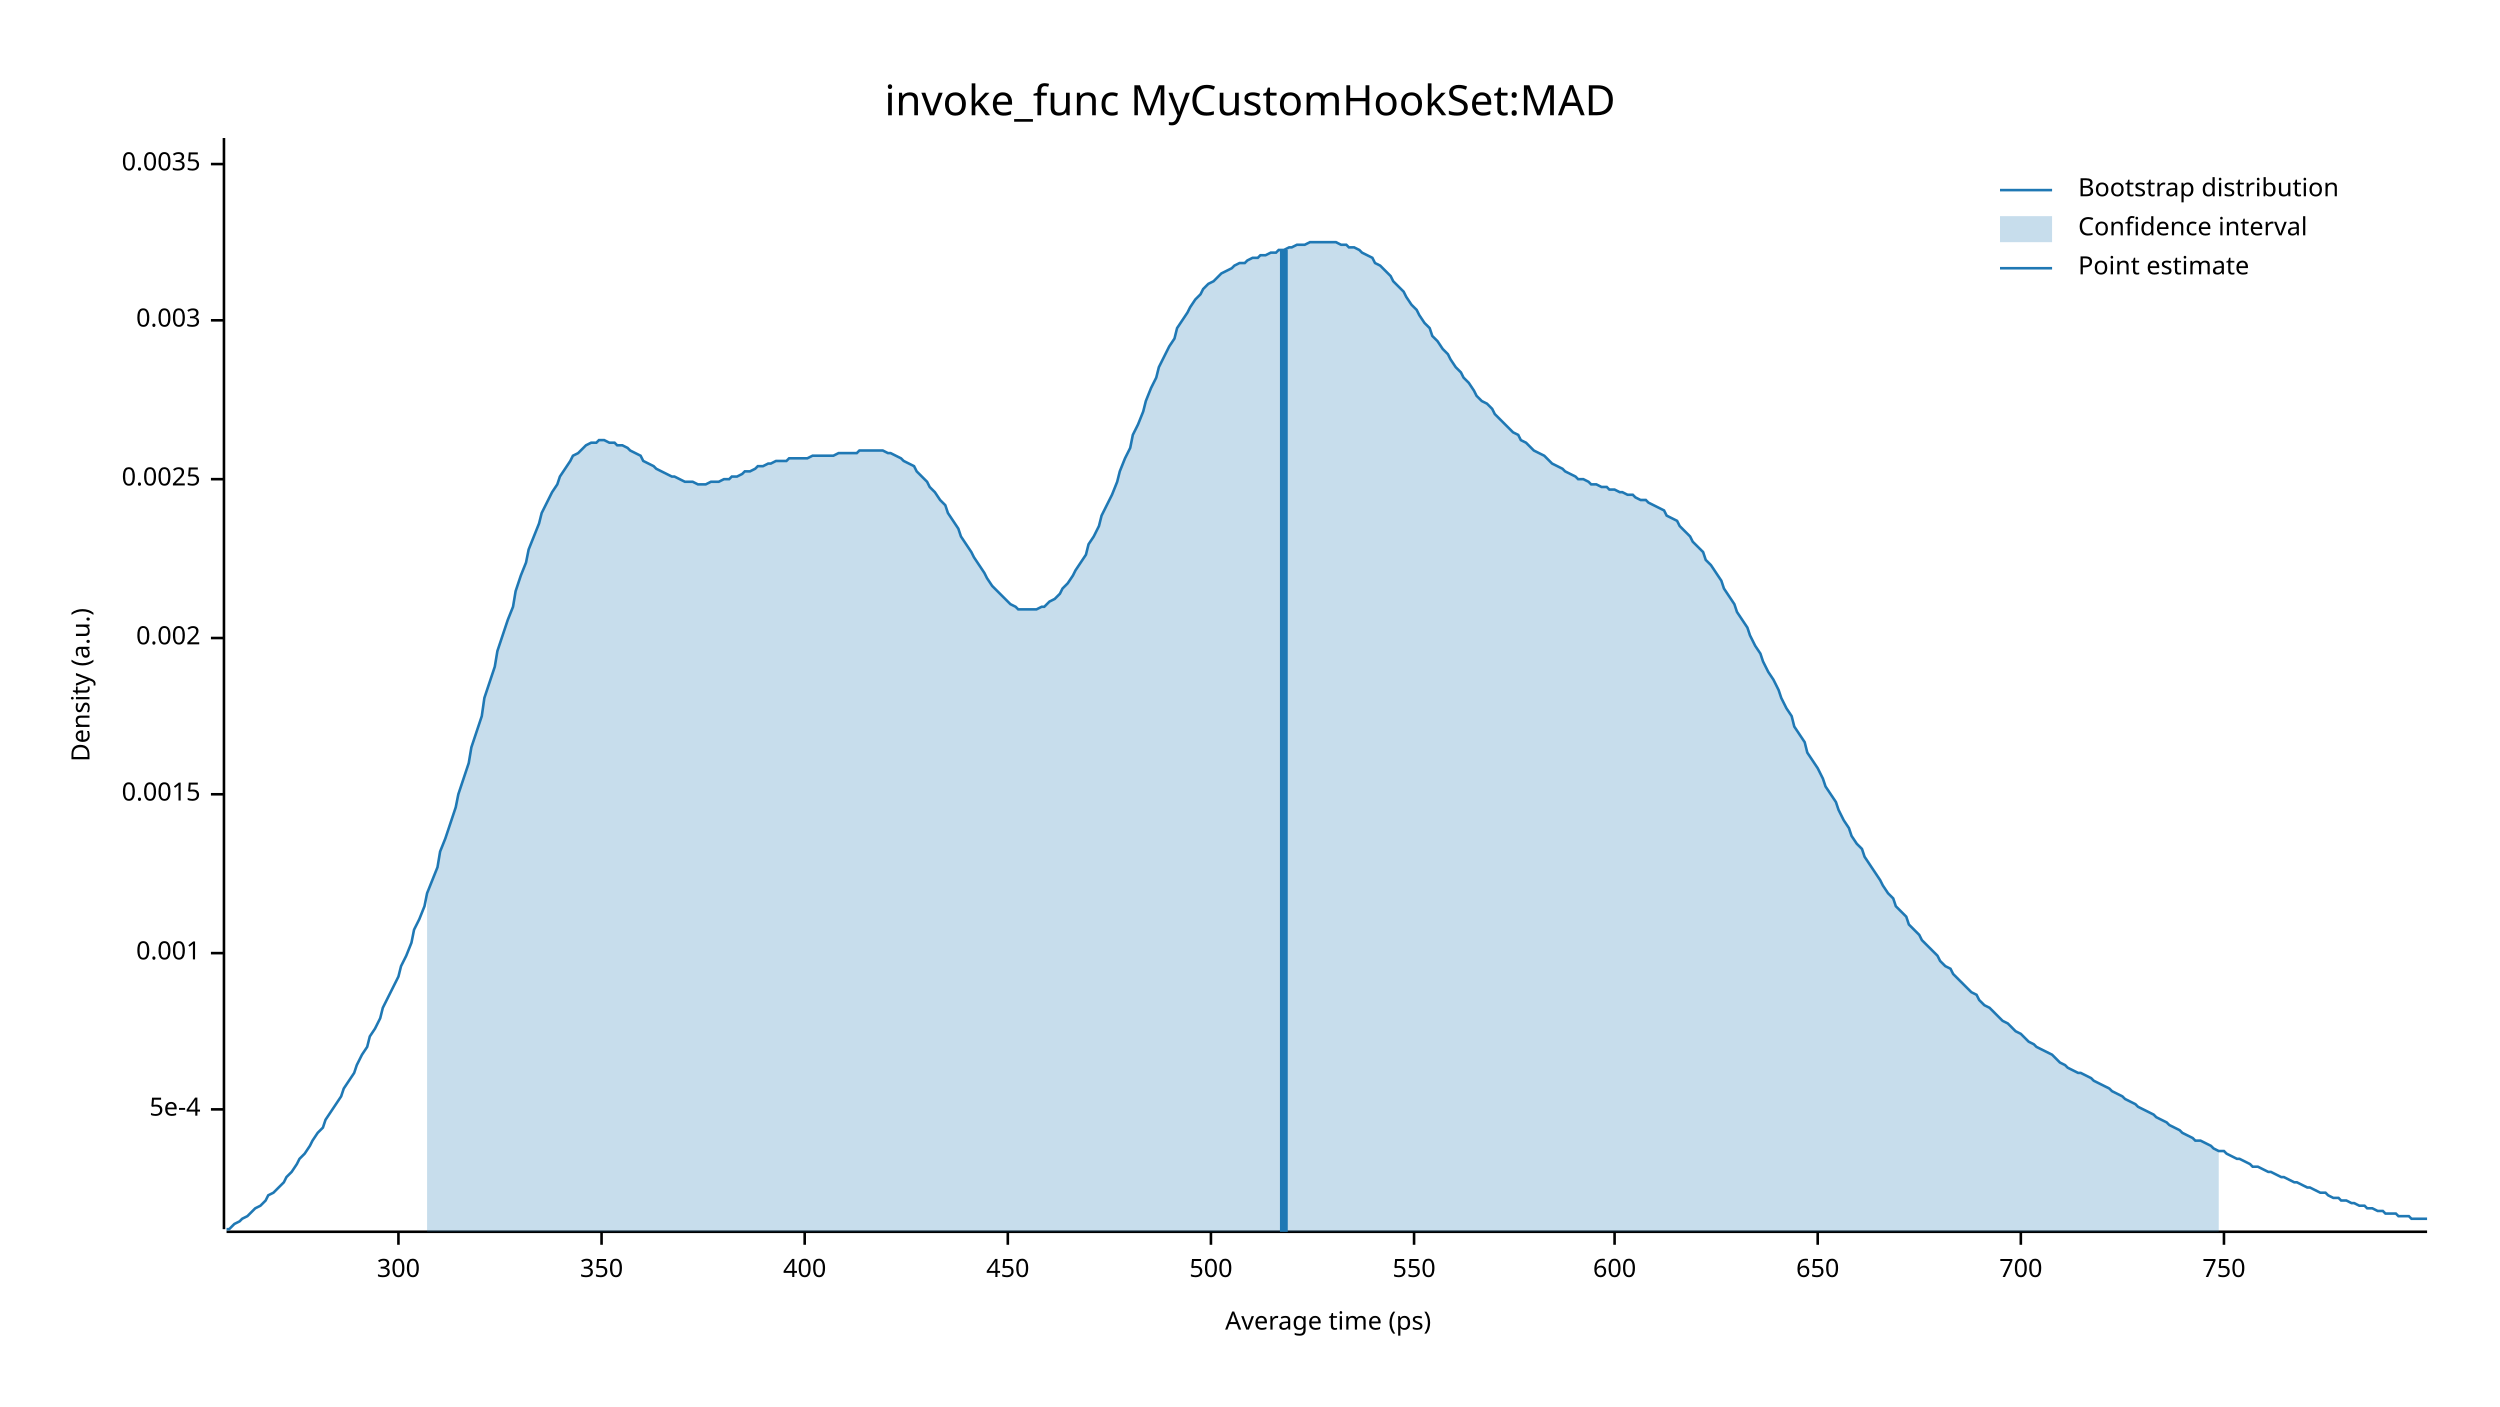
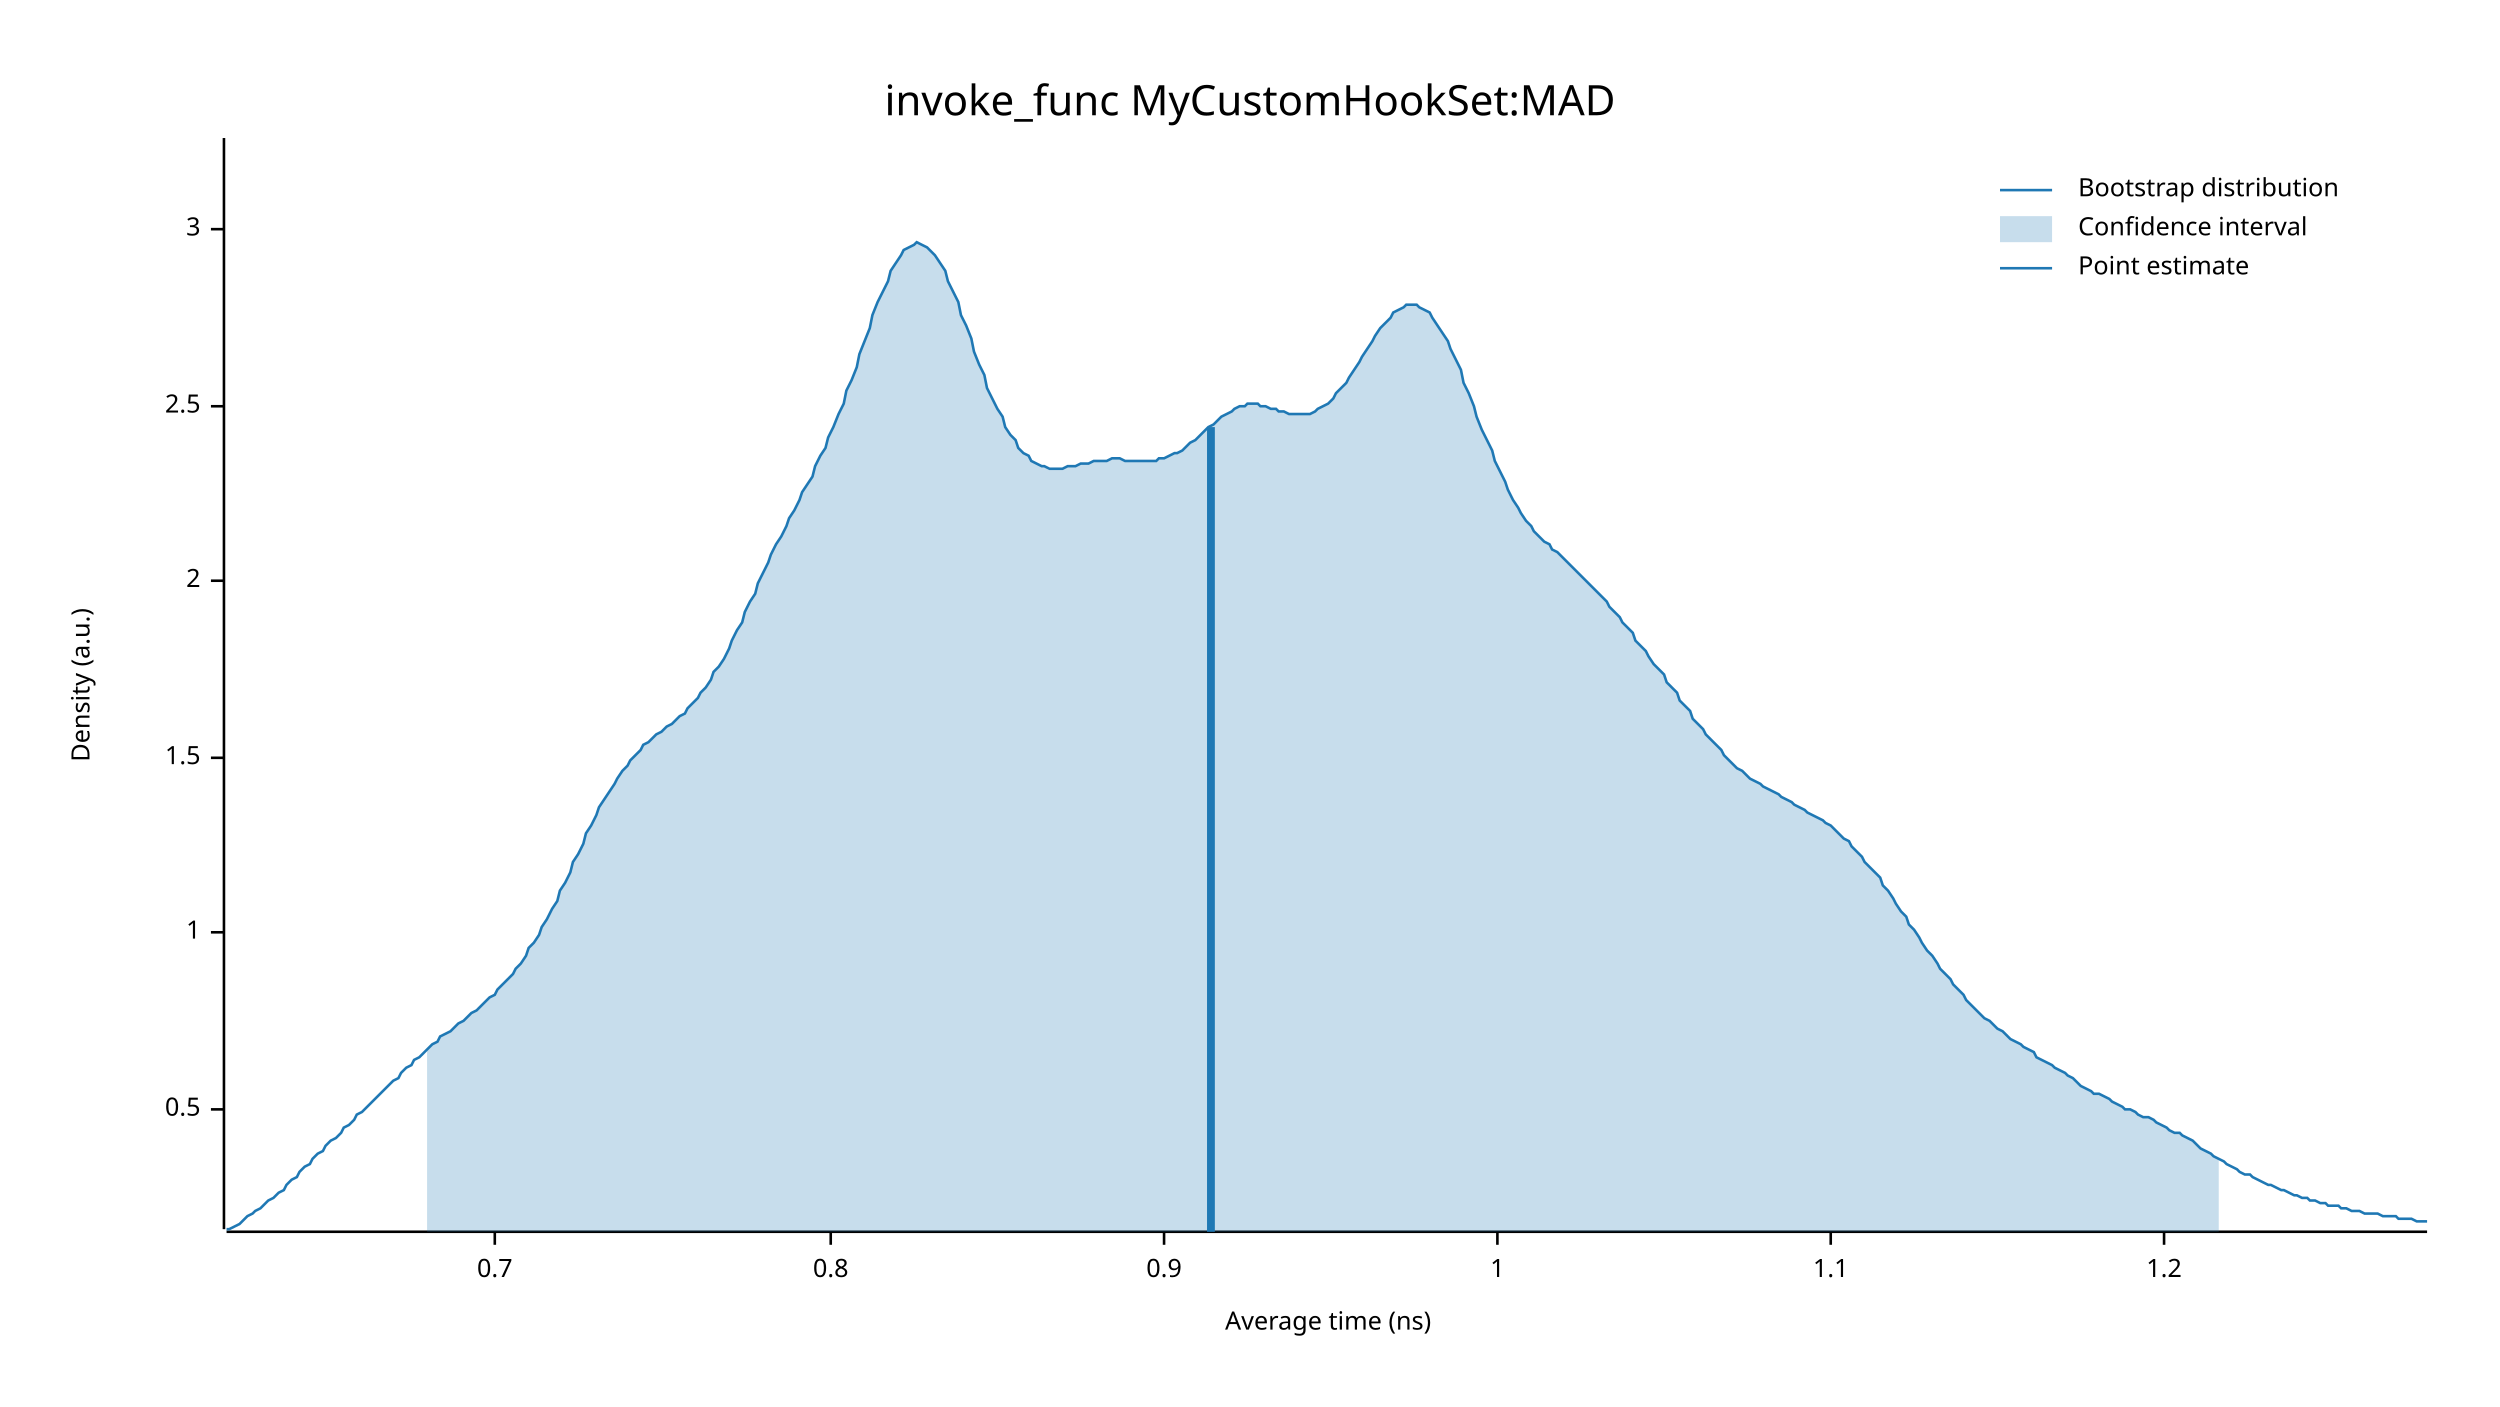
<svg xmlns="http://www.w3.org/2000/svg" width="960" height="540" viewBox="0 0 960 540">
  <text x="480" y="32" dy="0.76em" text-anchor="middle" font-family="sans-serif" font-size="16.129" opacity="1" fill="#000000">
invoke_func MyCustomHookSet:MAD
</text>
  <text x="27" y="263" dy="0.76em" text-anchor="middle" font-family="sans-serif" font-size="9.677" opacity="1" fill="#000000" transform="rotate(270, 27, 263)">
Density (a.u.)
</text>
  <text x="510" y="513" dy="-0.5ex" text-anchor="middle" font-family="sans-serif" font-size="9.677" opacity="1" fill="#000000">
- Average time (ps)
+ Average time (ns)
</text>
  <polyline fill="none" opacity="1" stroke="#000000" stroke-width="1" points="86,53 86,472 " />
  <text x="77" y="426" dy="0.5ex" text-anchor="end" font-family="sans-serif" font-size="9.677" opacity="1" fill="#000000">
- 5e-4
+ 0.5
</text>
  <polyline fill="none" opacity="1" stroke="#000000" stroke-width="1" points="81,426 86,426 " />
-   <text x="77" y="366" dy="0.5ex" text-anchor="end" font-family="sans-serif" font-size="9.677" opacity="1" fill="#000000">
- 0.001
+   <text x="77" y="358" dy="0.5ex" text-anchor="end" font-family="sans-serif" font-size="9.677" opacity="1" fill="#000000">
+ 1
</text>
-   <polyline fill="none" opacity="1" stroke="#000000" stroke-width="1" points="81,366 86,366 " />
-   <text x="77" y="305" dy="0.5ex" text-anchor="end" font-family="sans-serif" font-size="9.677" opacity="1" fill="#000000">
- 0.0015
+   <polyline fill="none" opacity="1" stroke="#000000" stroke-width="1" points="81,358 86,358 " />
+   <text x="77" y="291" dy="0.5ex" text-anchor="end" font-family="sans-serif" font-size="9.677" opacity="1" fill="#000000">
+ 1.5
</text>
-   <polyline fill="none" opacity="1" stroke="#000000" stroke-width="1" points="81,305 86,305 " />
-   <text x="77" y="245" dy="0.5ex" text-anchor="end" font-family="sans-serif" font-size="9.677" opacity="1" fill="#000000">
- 0.002
+   <polyline fill="none" opacity="1" stroke="#000000" stroke-width="1" points="81,291 86,291 " />
+   <text x="77" y="223" dy="0.5ex" text-anchor="end" font-family="sans-serif" font-size="9.677" opacity="1" fill="#000000">
+ 2
</text>
-   <polyline fill="none" opacity="1" stroke="#000000" stroke-width="1" points="81,245 86,245 " />
-   <text x="77" y="184" dy="0.5ex" text-anchor="end" font-family="sans-serif" font-size="9.677" opacity="1" fill="#000000">
- 0.0025
+   <polyline fill="none" opacity="1" stroke="#000000" stroke-width="1" points="81,223 86,223 " />
+   <text x="77" y="156" dy="0.5ex" text-anchor="end" font-family="sans-serif" font-size="9.677" opacity="1" fill="#000000">
+ 2.5
</text>
-   <polyline fill="none" opacity="1" stroke="#000000" stroke-width="1" points="81,184 86,184 " />
-   <text x="77" y="123" dy="0.5ex" text-anchor="end" font-family="sans-serif" font-size="9.677" opacity="1" fill="#000000">
- 0.003
+   <polyline fill="none" opacity="1" stroke="#000000" stroke-width="1" points="81,156 86,156 " />
+   <text x="77" y="88" dy="0.5ex" text-anchor="end" font-family="sans-serif" font-size="9.677" opacity="1" fill="#000000">
+ 3
</text>
-   <polyline fill="none" opacity="1" stroke="#000000" stroke-width="1" points="81,123 86,123 " />
-   <text x="77" y="63" dy="0.5ex" text-anchor="end" font-family="sans-serif" font-size="9.677" opacity="1" fill="#000000">
- 0.0035
+   <polyline fill="none" opacity="1" stroke="#000000" stroke-width="1" points="81,88 86,88 " />
+   <polyline fill="none" opacity="1" stroke="#000000" stroke-width="1" points="87,473 932,473 " />
+   <text x="190" y="483" dy="0.76em" text-anchor="middle" font-family="sans-serif" font-size="9.677" opacity="1" fill="#000000">
+ 0.7
</text>
-   <polyline fill="none" opacity="1" stroke="#000000" stroke-width="1" points="81,63 86,63 " />
-   <polyline fill="none" opacity="1" stroke="#000000" stroke-width="1" points="87,473 932,473 " />
-   <text x="153" y="483" dy="0.76em" text-anchor="middle" font-family="sans-serif" font-size="9.677" opacity="1" fill="#000000">
- 300
+   <polyline fill="none" opacity="1" stroke="#000000" stroke-width="1" points="190,473 190,478 " />
+   <text x="319" y="483" dy="0.76em" text-anchor="middle" font-family="sans-serif" font-size="9.677" opacity="1" fill="#000000">
+ 0.8
</text>
-   <polyline fill="none" opacity="1" stroke="#000000" stroke-width="1" points="153,473 153,478 " />
-   <text x="231" y="483" dy="0.76em" text-anchor="middle" font-family="sans-serif" font-size="9.677" opacity="1" fill="#000000">
- 350
+   <polyline fill="none" opacity="1" stroke="#000000" stroke-width="1" points="319,473 319,478 " />
+   <text x="447" y="483" dy="0.76em" text-anchor="middle" font-family="sans-serif" font-size="9.677" opacity="1" fill="#000000">
+ 0.9
</text>
-   <polyline fill="none" opacity="1" stroke="#000000" stroke-width="1" points="231,473 231,478 " />
-   <text x="309" y="483" dy="0.76em" text-anchor="middle" font-family="sans-serif" font-size="9.677" opacity="1" fill="#000000">
- 400
+   <polyline fill="none" opacity="1" stroke="#000000" stroke-width="1" points="447,473 447,478 " />
+   <text x="575" y="483" dy="0.76em" text-anchor="middle" font-family="sans-serif" font-size="9.677" opacity="1" fill="#000000">
+ 1
</text>
-   <polyline fill="none" opacity="1" stroke="#000000" stroke-width="1" points="309,473 309,478 " />
-   <text x="387" y="483" dy="0.76em" text-anchor="middle" font-family="sans-serif" font-size="9.677" opacity="1" fill="#000000">
- 450
+   <polyline fill="none" opacity="1" stroke="#000000" stroke-width="1" points="575,473 575,478 " />
+   <text x="703" y="483" dy="0.76em" text-anchor="middle" font-family="sans-serif" font-size="9.677" opacity="1" fill="#000000">
+ 1.1
</text>
-   <polyline fill="none" opacity="1" stroke="#000000" stroke-width="1" points="387,473 387,478 " />
-   <text x="465" y="483" dy="0.76em" text-anchor="middle" font-family="sans-serif" font-size="9.677" opacity="1" fill="#000000">
- 500
+   <polyline fill="none" opacity="1" stroke="#000000" stroke-width="1" points="703,473 703,478 " />
+   <text x="831" y="483" dy="0.76em" text-anchor="middle" font-family="sans-serif" font-size="9.677" opacity="1" fill="#000000">
+ 1.2
</text>
-   <polyline fill="none" opacity="1" stroke="#000000" stroke-width="1" points="465,473 465,478 " />
-   <text x="543" y="483" dy="0.76em" text-anchor="middle" font-family="sans-serif" font-size="9.677" opacity="1" fill="#000000">
- 550
- </text>
-   <polyline fill="none" opacity="1" stroke="#000000" stroke-width="1" points="543,473 543,478 " />
-   <text x="620" y="483" dy="0.76em" text-anchor="middle" font-family="sans-serif" font-size="9.677" opacity="1" fill="#000000">
- 600
- </text>
-   <polyline fill="none" opacity="1" stroke="#000000" stroke-width="1" points="620,473 620,478 " />
-   <text x="698" y="483" dy="0.76em" text-anchor="middle" font-family="sans-serif" font-size="9.677" opacity="1" fill="#000000">
- 650
- </text>
-   <polyline fill="none" opacity="1" stroke="#000000" stroke-width="1" points="698,473 698,478 " />
-   <text x="776" y="483" dy="0.76em" text-anchor="middle" font-family="sans-serif" font-size="9.677" opacity="1" fill="#000000">
- 700
- </text>
-   <polyline fill="none" opacity="1" stroke="#000000" stroke-width="1" points="776,473 776,478 " />
-   <text x="854" y="483" dy="0.76em" text-anchor="middle" font-family="sans-serif" font-size="9.677" opacity="1" fill="#000000">
- 750
- </text>
-   <polyline fill="none" opacity="1" stroke="#000000" stroke-width="1" points="854,473 854,478 " />
-   <polyline fill="none" opacity="1" stroke="#1F78B4" stroke-width="1" points="87,472 88,472 90,470 92,469 93,468 95,467 97,465 98,464 100,463 102,461 103,459 105,458 107,456 109,454 110,452 112,450 114,447 115,445 117,443 119,440 120,438 122,435 124,433 125,430 127,427 129,424 131,421 132,418 134,415 136,412 137,409 139,405 141,402 142,398 144,395 146,391 147,387 149,383 151,379 153,375 154,371 156,367 158,362 159,357 161,353 163,348 164,343 166,338 168,333 169,327 171,322 173,316 175,310 176,305 178,299 180,293 181,287 183,281 185,275 186,268 188,262 190,256 191,250 193,244 195,238 197,233 198,227 200,221 202,216 203,211 205,206 207,201 208,197 210,193 212,189 214,186 215,183 217,180 219,177 220,175 222,174 224,172 225,171 227,170 229,170 230,169 232,169 234,170 236,170 237,171 239,171 241,172 242,173 244,174 246,175 247,177 249,178 251,179 252,180 254,181 256,182 258,183 259,183 261,184 263,185 264,185 266,185 268,186 269,186 271,186 273,185 274,185 276,185 278,184 280,184 281,183 283,183 285,182 286,181 288,181 290,180 291,179 293,179 295,178 296,178 298,177 300,177 302,177 303,176 305,176 307,176 308,176 310,176 312,175 313,175 315,175 317,175 318,175 320,175 322,174 324,174 325,174 327,174 329,174 330,173 332,173 334,173 335,173 337,173 339,173 341,174 342,174 344,175 346,176 347,177 349,178 351,179 352,181 354,183 356,185 357,187 359,189 361,192 363,194 364,197 366,200 368,203 369,206 371,209 373,212 374,214 376,217 378,220 379,222 381,225 383,227 385,229 386,230 388,232 390,233 391,234 393,234 395,234 396,234 398,234 400,233 401,233 403,231 405,230 407,228 408,226 410,224 412,221 413,219 415,216 417,213 418,209 420,206 422,202 423,198 425,194 427,190 429,185 430,181 432,176 434,172 435,167 437,163 439,158 440,154 442,149 444,145 445,141 447,137 449,133 451,130 452,126 454,123 456,120 457,118 459,115 461,113 462,111 464,109 466,108 468,106 469,105 471,104 473,103 474,102 476,101 478,101 479,100 481,99 483,99 484,98 486,98 488,97 490,97 491,96 493,96 495,95 496,95 498,94 500,94 501,94 503,93 505,93 506,93 508,93 510,93 512,93 513,93 515,94 517,94 518,95 520,95 522,96 523,97 525,98 527,99 528,101 530,102 532,104 534,106 535,108 537,110 539,112 540,114 542,117 544,119 545,121 547,124 549,126 550,129 552,131 554,134 556,136 557,138 559,141 561,143 562,145 564,147 566,150 567,152 569,154 571,155 573,157 574,159 576,161 578,163 579,164 581,166 583,167 584,169 586,170 588,172 589,173 591,174 593,175 595,177 596,178 598,179 600,180 601,181 603,182 605,183 606,184 608,184 610,185 611,186 613,186 615,187 617,187 618,188 620,188 622,189 623,189 625,190 627,190 628,191 630,192 632,192 633,193 635,194 637,195 639,196 640,198 642,199 644,200 645,202 647,204 649,206 650,208 652,210 654,212 655,215 657,217 659,220 661,223 662,226 664,229 666,232 667,235 669,238 671,241 672,244 674,248 676,251 677,254 679,258 681,261 683,265 684,268 686,272 688,275 689,279 691,282 693,285 694,289 696,292 698,295 700,299 701,302 703,305 705,308 706,311 708,315 710,318 711,321 713,324 715,326 716,329 718,332 720,335 722,338 723,340 725,343 727,345 728,348 730,350 732,352 733,355 735,357 737,359 738,361 740,363 742,365 744,367 745,369 747,371 749,372 750,374 752,376 754,378 755,379 757,381 759,382 760,384 762,386 764,387 766,389 767,390 769,392 771,393 772,394 774,396 776,397 777,398 779,400 781,401 782,402 784,403 786,404 788,405 789,406 791,408 793,409 794,410 796,411 798,412 799,412 801,413 803,414 804,415 806,416 808,417 810,418 811,419 813,420 815,421 816,422 818,423 820,424 821,425 823,426 825,427 827,428 828,429 830,430 832,431 833,432 835,433 837,434 838,435 840,436 842,437 843,438 845,438 847,439 849,440 850,441 852,442 854,442 855,443 857,444 859,445 860,445 862,446 864,447 865,448 867,448 869,449 871,450 872,450 874,451 876,452 877,452 879,453 881,454 882,454 884,455 886,456 887,456 889,457 891,458 893,458 894,459 896,460 898,460 899,461 901,461 903,462 904,462 906,463 908,463 909,464 911,464 913,465 915,465 916,466 918,466 920,466 921,467 923,467 925,467 926,468 928,468 930,468 932,468 " />
-   <polygon opacity="0.25" fill="#1F78B4" points="164,343 166,338 168,333 169,327 171,322 173,316 175,310 176,305 178,299 180,293 181,287 183,281 185,275 186,268 188,262 190,256 191,250 193,244 195,238 197,233 198,227 200,221 202,216 203,211 205,206 207,201 208,197 210,193 212,189 214,186 215,183 217,180 219,177 220,175 222,174 224,172 225,171 227,170 229,170 230,169 232,169 234,170 236,170 237,171 239,171 241,172 242,173 244,174 246,175 247,177 249,178 251,179 252,180 254,181 256,182 258,183 259,183 261,184 263,185 264,185 266,185 268,186 269,186 271,186 273,185 274,185 276,185 278,184 280,184 281,183 283,183 285,182 286,181 288,181 290,180 291,179 293,179 295,178 296,178 298,177 300,177 302,177 303,176 305,176 307,176 308,176 310,176 312,175 313,175 315,175 317,175 318,175 320,175 322,174 324,174 325,174 327,174 329,174 330,173 332,173 334,173 335,173 337,173 339,173 341,174 342,174 344,175 346,176 347,177 349,178 351,179 352,181 354,183 356,185 357,187 359,189 361,192 363,194 364,197 366,200 368,203 369,206 371,209 373,212 374,214 376,217 378,220 379,222 381,225 383,227 385,229 386,230 388,232 390,233 391,234 393,234 395,234 396,234 398,234 400,233 401,233 403,231 405,230 407,228 408,226 410,224 412,221 413,219 415,216 417,213 418,209 420,206 422,202 423,198 425,194 427,190 429,185 430,181 432,176 434,172 435,167 437,163 439,158 440,154 442,149 444,145 445,141 447,137 449,133 451,130 452,126 454,123 456,120 457,118 459,115 461,113 462,111 464,109 466,108 468,106 469,105 471,104 473,103 474,102 476,101 478,101 479,100 481,99 483,99 484,98 486,98 488,97 490,97 491,96 493,96 495,95 496,95 498,94 500,94 501,94 503,93 505,93 506,93 508,93 510,93 512,93 513,93 515,94 517,94 518,95 520,95 522,96 523,97 525,98 527,99 528,101 530,102 532,104 534,106 535,108 537,110 539,112 540,114 542,117 544,119 545,121 547,124 549,126 550,129 552,131 554,134 556,136 557,138 559,141 561,143 562,145 564,147 566,150 567,152 569,154 571,155 573,157 574,159 576,161 578,163 579,164 581,166 583,167 584,169 586,170 588,172 589,173 591,174 593,175 595,177 596,178 598,179 600,180 601,181 603,182 605,183 606,184 608,184 610,185 611,186 613,186 615,187 617,187 618,188 620,188 622,189 623,189 625,190 627,190 628,191 630,192 632,192 633,193 635,194 637,195 639,196 640,198 642,199 644,200 645,202 647,204 649,206 650,208 652,210 654,212 655,215 657,217 659,220 661,223 662,226 664,229 666,232 667,235 669,238 671,241 672,244 674,248 676,251 677,254 679,258 681,261 683,265 684,268 686,272 688,275 689,279 691,282 693,285 694,289 696,292 698,295 700,299 701,302 703,305 705,308 706,311 708,315 710,318 711,321 713,324 715,326 716,329 718,332 720,335 722,338 723,340 725,343 727,345 728,348 730,350 732,352 733,355 735,357 737,359 738,361 740,363 742,365 744,367 745,369 747,371 749,372 750,374 752,376 754,378 755,379 757,381 759,382 760,384 762,386 764,387 766,389 767,390 769,392 771,393 772,394 774,396 776,397 777,398 779,400 781,401 782,402 784,403 786,404 788,405 789,406 791,408 793,409 794,410 796,411 798,412 799,412 801,413 803,414 804,415 806,416 808,417 810,418 811,419 813,420 815,421 816,422 818,423 820,424 821,425 823,426 825,427 827,428 828,429 830,430 832,431 833,432 835,433 837,434 838,435 840,436 842,437 843,438 845,438 847,439 849,440 850,441 852,442 852,473 164,473 " />
-   <polyline fill="none" opacity="1" stroke="#1F78B4" stroke-width="3" points="493,473 493,96 " />
+   <polyline fill="none" opacity="1" stroke="#000000" stroke-width="1" points="831,473 831,478 " />
+   <polyline fill="none" opacity="1" stroke="#1F78B4" stroke-width="1" points="87,472 88,472 90,471 92,470 93,469 95,467 97,466 98,465 100,464 102,462 103,461 105,460 107,458 109,457 110,455 112,453 114,452 115,450 117,448 119,447 120,445 122,443 124,442 125,440 127,438 129,437 131,435 132,433 134,432 136,430 137,428 139,427 141,425 142,424 144,422 146,420 147,419 149,417 151,415 153,414 154,412 156,410 158,409 159,407 161,406 163,404 164,403 166,401 168,400 169,398 171,397 173,396 175,394 176,393 178,392 180,390 181,389 183,388 185,386 186,385 188,383 190,382 191,380 193,378 195,376 197,374 198,372 200,370 202,367 203,364 205,362 207,359 208,356 210,353 212,349 214,346 215,342 217,339 219,335 220,331 222,328 224,324 225,320 227,317 229,313 230,310 232,307 234,304 236,301 237,299 239,296 241,294 242,292 244,290 246,288 247,286 249,285 251,283 252,282 254,281 256,279 258,278 259,277 261,275 263,274 264,272 266,270 268,268 269,266 271,264 273,261 274,258 276,256 278,253 280,249 281,246 283,242 285,239 286,235 288,231 290,228 291,224 293,220 295,216 296,213 298,209 300,206 302,202 303,199 305,196 307,192 308,189 310,186 312,183 313,179 315,175 317,172 318,168 320,164 322,159 324,155 325,150 327,146 329,141 330,136 332,131 334,126 335,121 337,116 339,112 341,108 342,104 344,101 346,98 347,96 349,95 351,94 352,93 354,94 356,95 357,96 359,98 361,101 363,104 364,108 366,112 368,116 369,121 371,125 373,130 374,135 376,140 378,144 379,149 381,153 383,157 385,160 386,164 388,167 390,169 391,172 393,174 395,175 396,177 398,178 400,179 401,179 403,180 405,180 407,180 408,180 410,179 412,179 413,179 415,178 417,178 418,178 420,177 422,177 423,177 425,177 427,176 429,176 430,176 432,177 434,177 435,177 437,177 439,177 440,177 442,177 444,177 445,176 447,176 449,175 451,174 452,174 454,173 456,171 457,170 459,169 461,167 462,166 464,164 466,163 468,161 469,160 471,159 473,158 474,157 476,156 478,156 479,155 481,155 483,155 484,156 486,156 488,157 490,157 491,158 493,158 495,159 496,159 498,159 500,159 501,159 503,159 505,158 506,157 508,156 510,155 512,153 513,151 515,149 517,147 518,145 520,142 522,139 523,137 525,134 527,131 528,129 530,126 532,124 534,122 535,120 537,119 539,118 540,117 542,117 544,117 545,118 547,119 549,120 550,122 552,125 554,128 556,131 557,134 559,138 561,142 562,147 564,151 566,156 567,160 569,165 571,169 573,173 574,177 576,181 578,185 579,188 581,192 583,195 584,197 586,200 588,202 589,204 591,206 593,208 595,209 596,211 598,212 600,214 601,215 603,217 605,219 606,220 608,222 610,224 611,225 613,227 615,229 617,231 618,233 620,235 622,237 623,239 625,241 627,243 628,246 630,248 632,250 633,252 635,255 637,257 639,259 640,262 642,264 644,266 645,269 647,271 649,273 650,276 652,278 654,280 655,282 657,284 659,286 661,288 662,290 664,292 666,294 667,295 669,296 671,298 672,299 674,300 676,301 677,302 679,303 681,304 683,305 684,306 686,307 688,308 689,309 691,310 693,311 694,312 696,313 698,314 700,315 701,316 703,317 705,319 706,320 708,322 710,323 711,325 713,327 715,329 716,331 718,333 720,335 722,337 723,340 725,342 727,345 728,347 730,350 732,352 733,355 735,357 737,360 738,362 740,365 742,367 744,370 745,372 747,374 749,376 750,378 752,380 754,382 755,384 757,386 759,388 760,389 762,391 764,392 766,394 767,395 769,396 771,398 772,399 774,400 776,401 777,402 779,403 781,404 782,406 784,407 786,408 788,409 789,410 791,411 793,412 794,413 796,414 798,416 799,417 801,418 803,419 804,420 806,420 808,421 810,422 811,423 813,424 815,425 816,426 818,426 820,427 821,428 823,429 825,429 827,430 828,431 830,432 832,433 833,434 835,435 837,435 838,436 840,437 842,438 843,439 845,441 847,442 849,443 850,444 852,445 854,446 855,447 857,448 859,449 860,450 862,451 864,451 865,452 867,453 869,454 871,455 872,455 874,456 876,457 877,457 879,458 881,459 882,459 884,460 886,460 887,461 889,461 891,462 893,462 894,463 896,463 898,463 899,464 901,464 903,465 904,465 906,465 908,466 909,466 911,466 913,466 915,467 916,467 918,467 920,467 921,468 923,468 925,468 926,468 928,469 930,469 932,469 " />
+   <polygon opacity="0.25" fill="#1F78B4" points="164,403 166,401 168,400 169,398 171,397 173,396 175,394 176,393 178,392 180,390 181,389 183,388 185,386 186,385 188,383 190,382 191,380 193,378 195,376 197,374 198,372 200,370 202,367 203,364 205,362 207,359 208,356 210,353 212,349 214,346 215,342 217,339 219,335 220,331 222,328 224,324 225,320 227,317 229,313 230,310 232,307 234,304 236,301 237,299 239,296 241,294 242,292 244,290 246,288 247,286 249,285 251,283 252,282 254,281 256,279 258,278 259,277 261,275 263,274 264,272 266,270 268,268 269,266 271,264 273,261 274,258 276,256 278,253 280,249 281,246 283,242 285,239 286,235 288,231 290,228 291,224 293,220 295,216 296,213 298,209 300,206 302,202 303,199 305,196 307,192 308,189 310,186 312,183 313,179 315,175 317,172 318,168 320,164 322,159 324,155 325,150 327,146 329,141 330,136 332,131 334,126 335,121 337,116 339,112 341,108 342,104 344,101 346,98 347,96 349,95 351,94 352,93 354,94 356,95 357,96 359,98 361,101 363,104 364,108 366,112 368,116 369,121 371,125 373,130 374,135 376,140 378,144 379,149 381,153 383,157 385,160 386,164 388,167 390,169 391,172 393,174 395,175 396,177 398,178 400,179 401,179 403,180 405,180 407,180 408,180 410,179 412,179 413,179 415,178 417,178 418,178 420,177 422,177 423,177 425,177 427,176 429,176 430,176 432,177 434,177 435,177 437,177 439,177 440,177 442,177 444,177 445,176 447,176 449,175 451,174 452,174 454,173 456,171 457,170 459,169 461,167 462,166 464,164 466,163 468,161 469,160 471,159 473,158 474,157 476,156 478,156 479,155 481,155 483,155 484,156 486,156 488,157 490,157 491,158 493,158 495,159 496,159 498,159 500,159 501,159 503,159 505,158 506,157 508,156 510,155 512,153 513,151 515,149 517,147 518,145 520,142 522,139 523,137 525,134 527,131 528,129 530,126 532,124 534,122 535,120 537,119 539,118 540,117 542,117 544,117 545,118 547,119 549,120 550,122 552,125 554,128 556,131 557,134 559,138 561,142 562,147 564,151 566,156 567,160 569,165 571,169 573,173 574,177 576,181 578,185 579,188 581,192 583,195 584,197 586,200 588,202 589,204 591,206 593,208 595,209 596,211 598,212 600,214 601,215 603,217 605,219 606,220 608,222 610,224 611,225 613,227 615,229 617,231 618,233 620,235 622,237 623,239 625,241 627,243 628,246 630,248 632,250 633,252 635,255 637,257 639,259 640,262 642,264 644,266 645,269 647,271 649,273 650,276 652,278 654,280 655,282 657,284 659,286 661,288 662,290 664,292 666,294 667,295 669,296 671,298 672,299 674,300 676,301 677,302 679,303 681,304 683,305 684,306 686,307 688,308 689,309 691,310 693,311 694,312 696,313 698,314 700,315 701,316 703,317 705,319 706,320 708,322 710,323 711,325 713,327 715,329 716,331 718,333 720,335 722,337 723,340 725,342 727,345 728,347 730,350 732,352 733,355 735,357 737,360 738,362 740,365 742,367 744,370 745,372 747,374 749,376 750,378 752,380 754,382 755,384 757,386 759,388 760,389 762,391 764,392 766,394 767,395 769,396 771,398 772,399 774,400 776,401 777,402 779,403 781,404 782,406 784,407 786,408 788,409 789,410 791,411 793,412 794,413 796,414 798,416 799,417 801,418 803,419 804,420 806,420 808,421 810,422 811,423 813,424 815,425 816,426 818,426 820,427 821,428 823,429 825,429 827,430 828,431 830,432 832,433 833,434 835,435 837,435 838,436 840,437 842,438 843,439 845,441 847,442 849,443 850,444 852,445 852,473 164,473 " />
+   <polyline fill="none" opacity="1" stroke="#1F78B4" stroke-width="3" points="465,473 465,164 " />
  <text x="798" y="68" dy="0.76em" text-anchor="start" font-family="sans-serif" font-size="9.677" opacity="1" fill="#000000">
Bootstrap distribution
</text>
  <text x="798" y="83" dy="0.76em" text-anchor="start" font-family="sans-serif" font-size="9.677" opacity="1" fill="#000000">
Confidence interval
</text>
  <text x="798" y="98" dy="0.76em" text-anchor="start" font-family="sans-serif" font-size="9.677" opacity="1" fill="#000000">
Point estimate
</text>
  <polyline fill="none" opacity="1" stroke="#1F78B4" stroke-width="1" points="768,73 788,73 " />
  <rect x="768" y="83" width="20" height="10" opacity="0.25" fill="#1F78B4" stroke="none" />
  <polyline fill="none" opacity="1" stroke="#1F78B4" stroke-width="1" points="768,103 788,103 " />
</svg>
